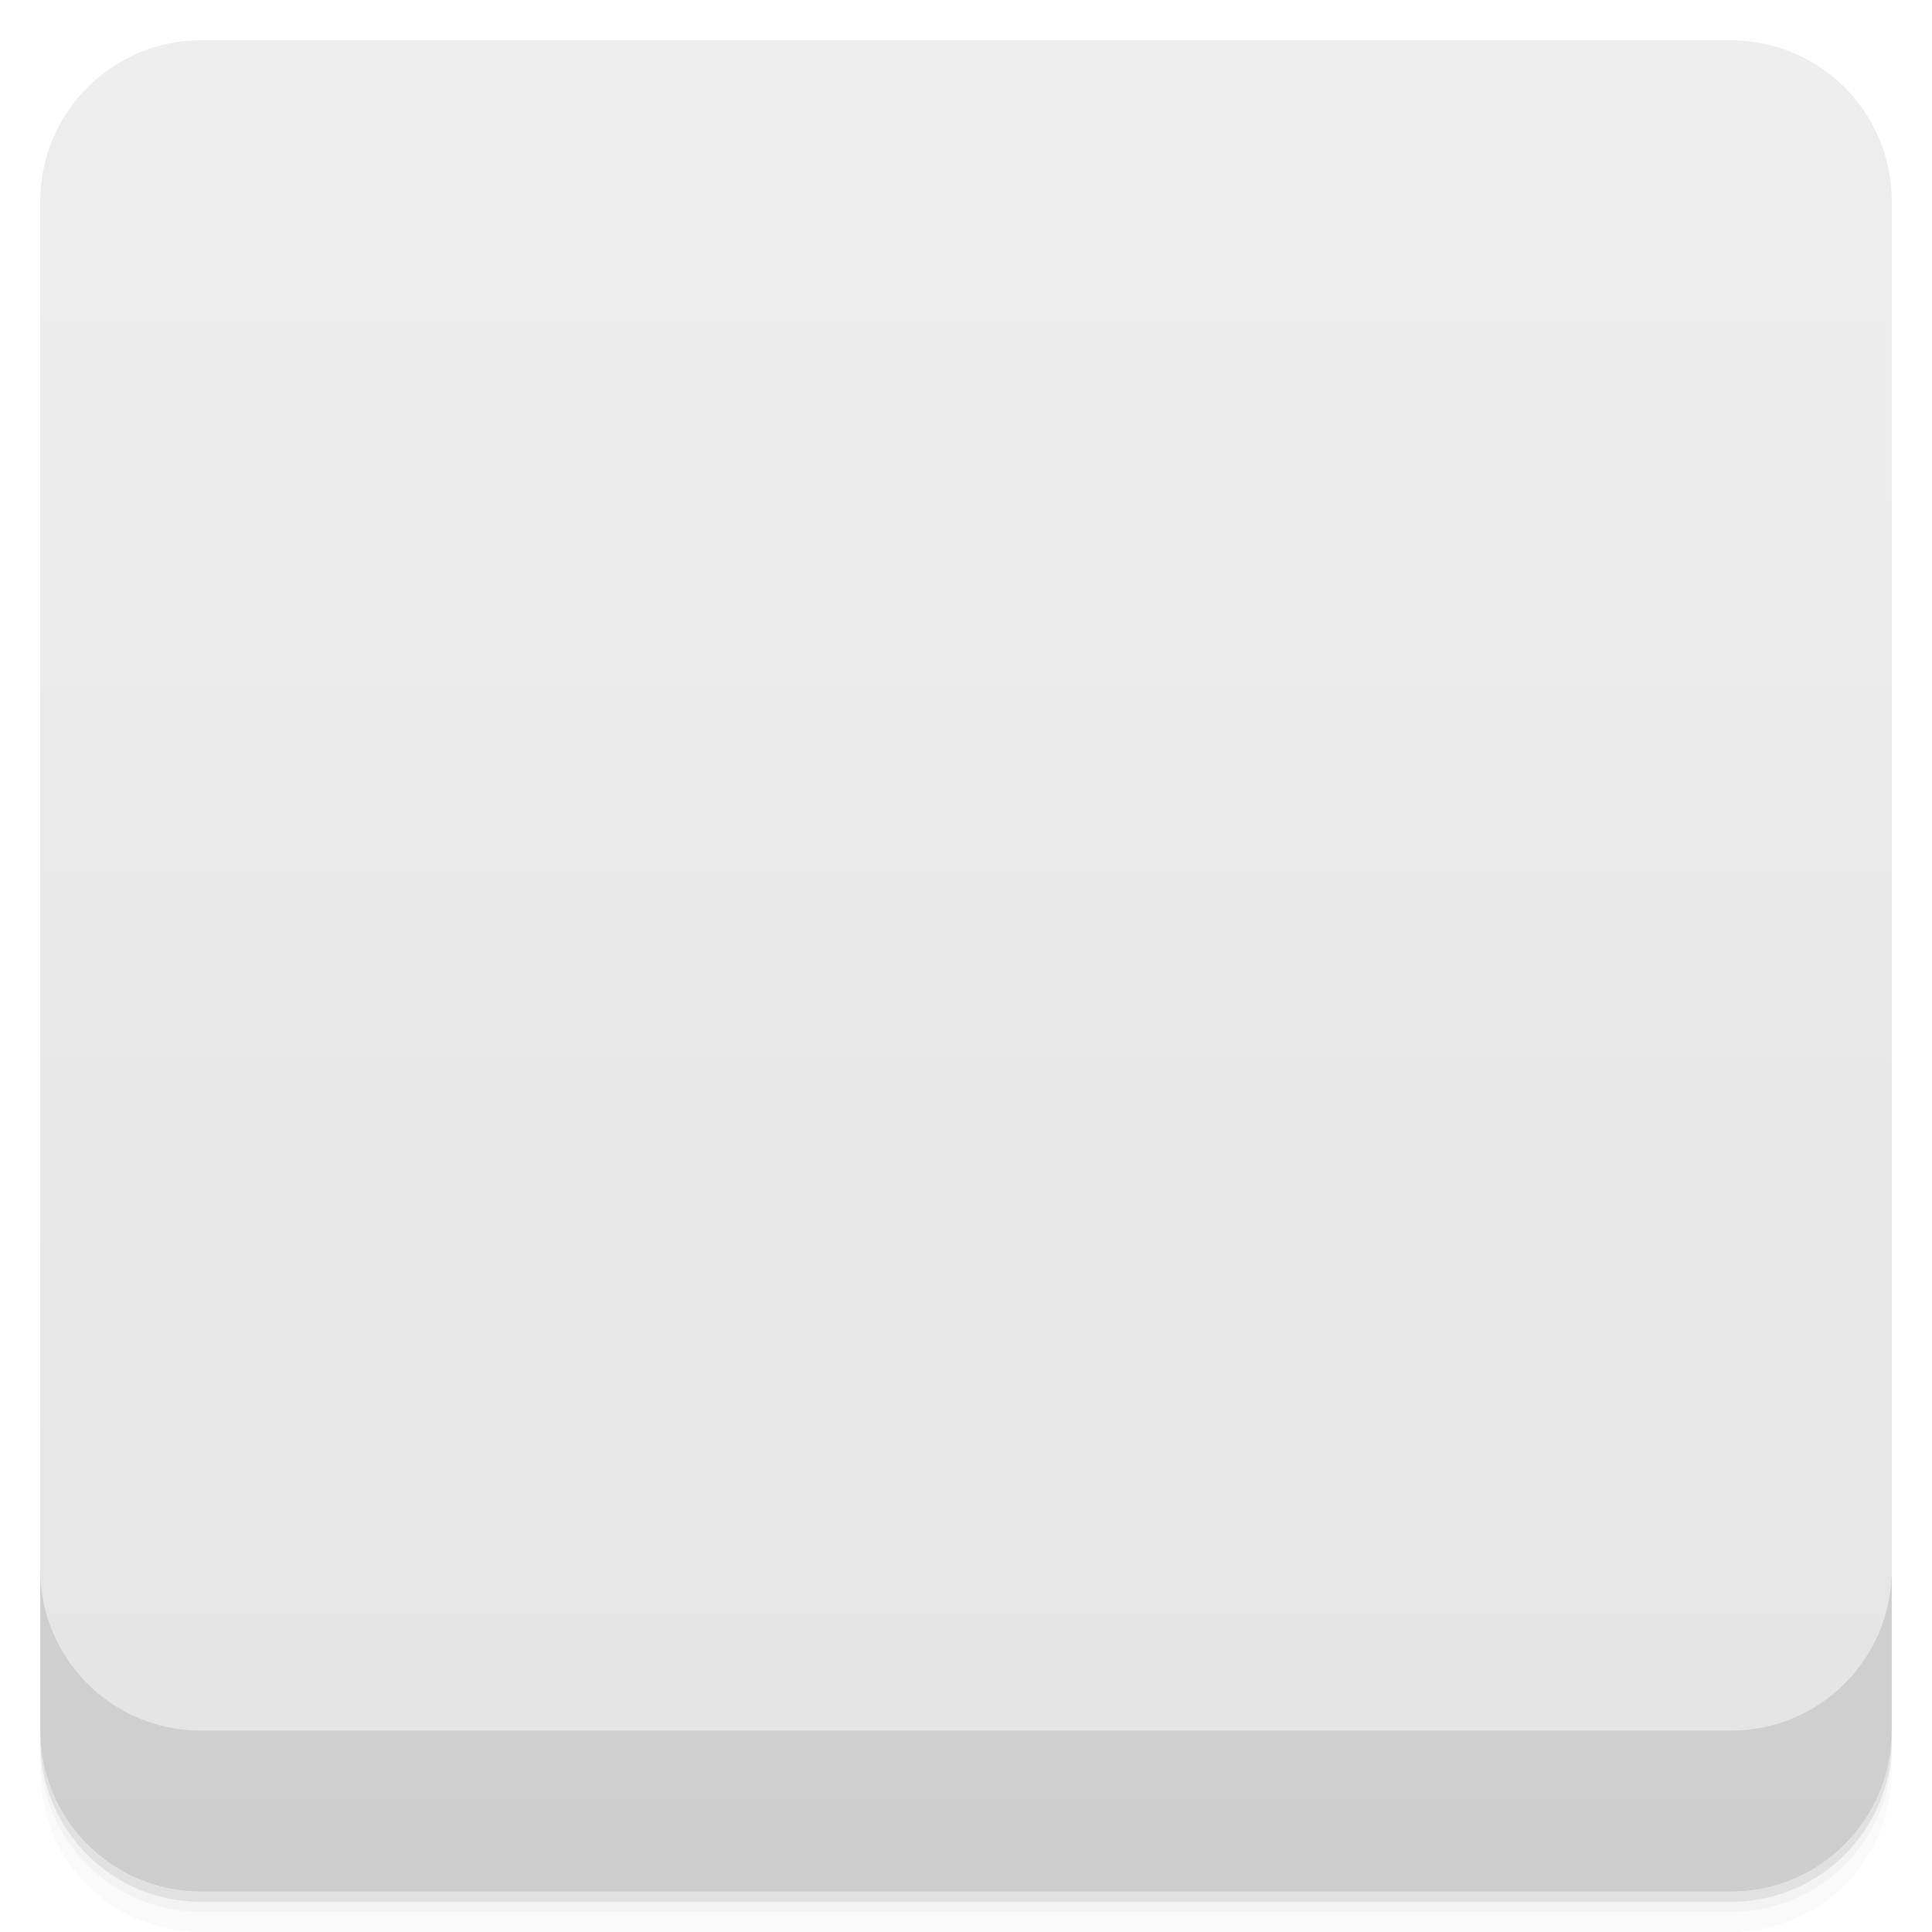
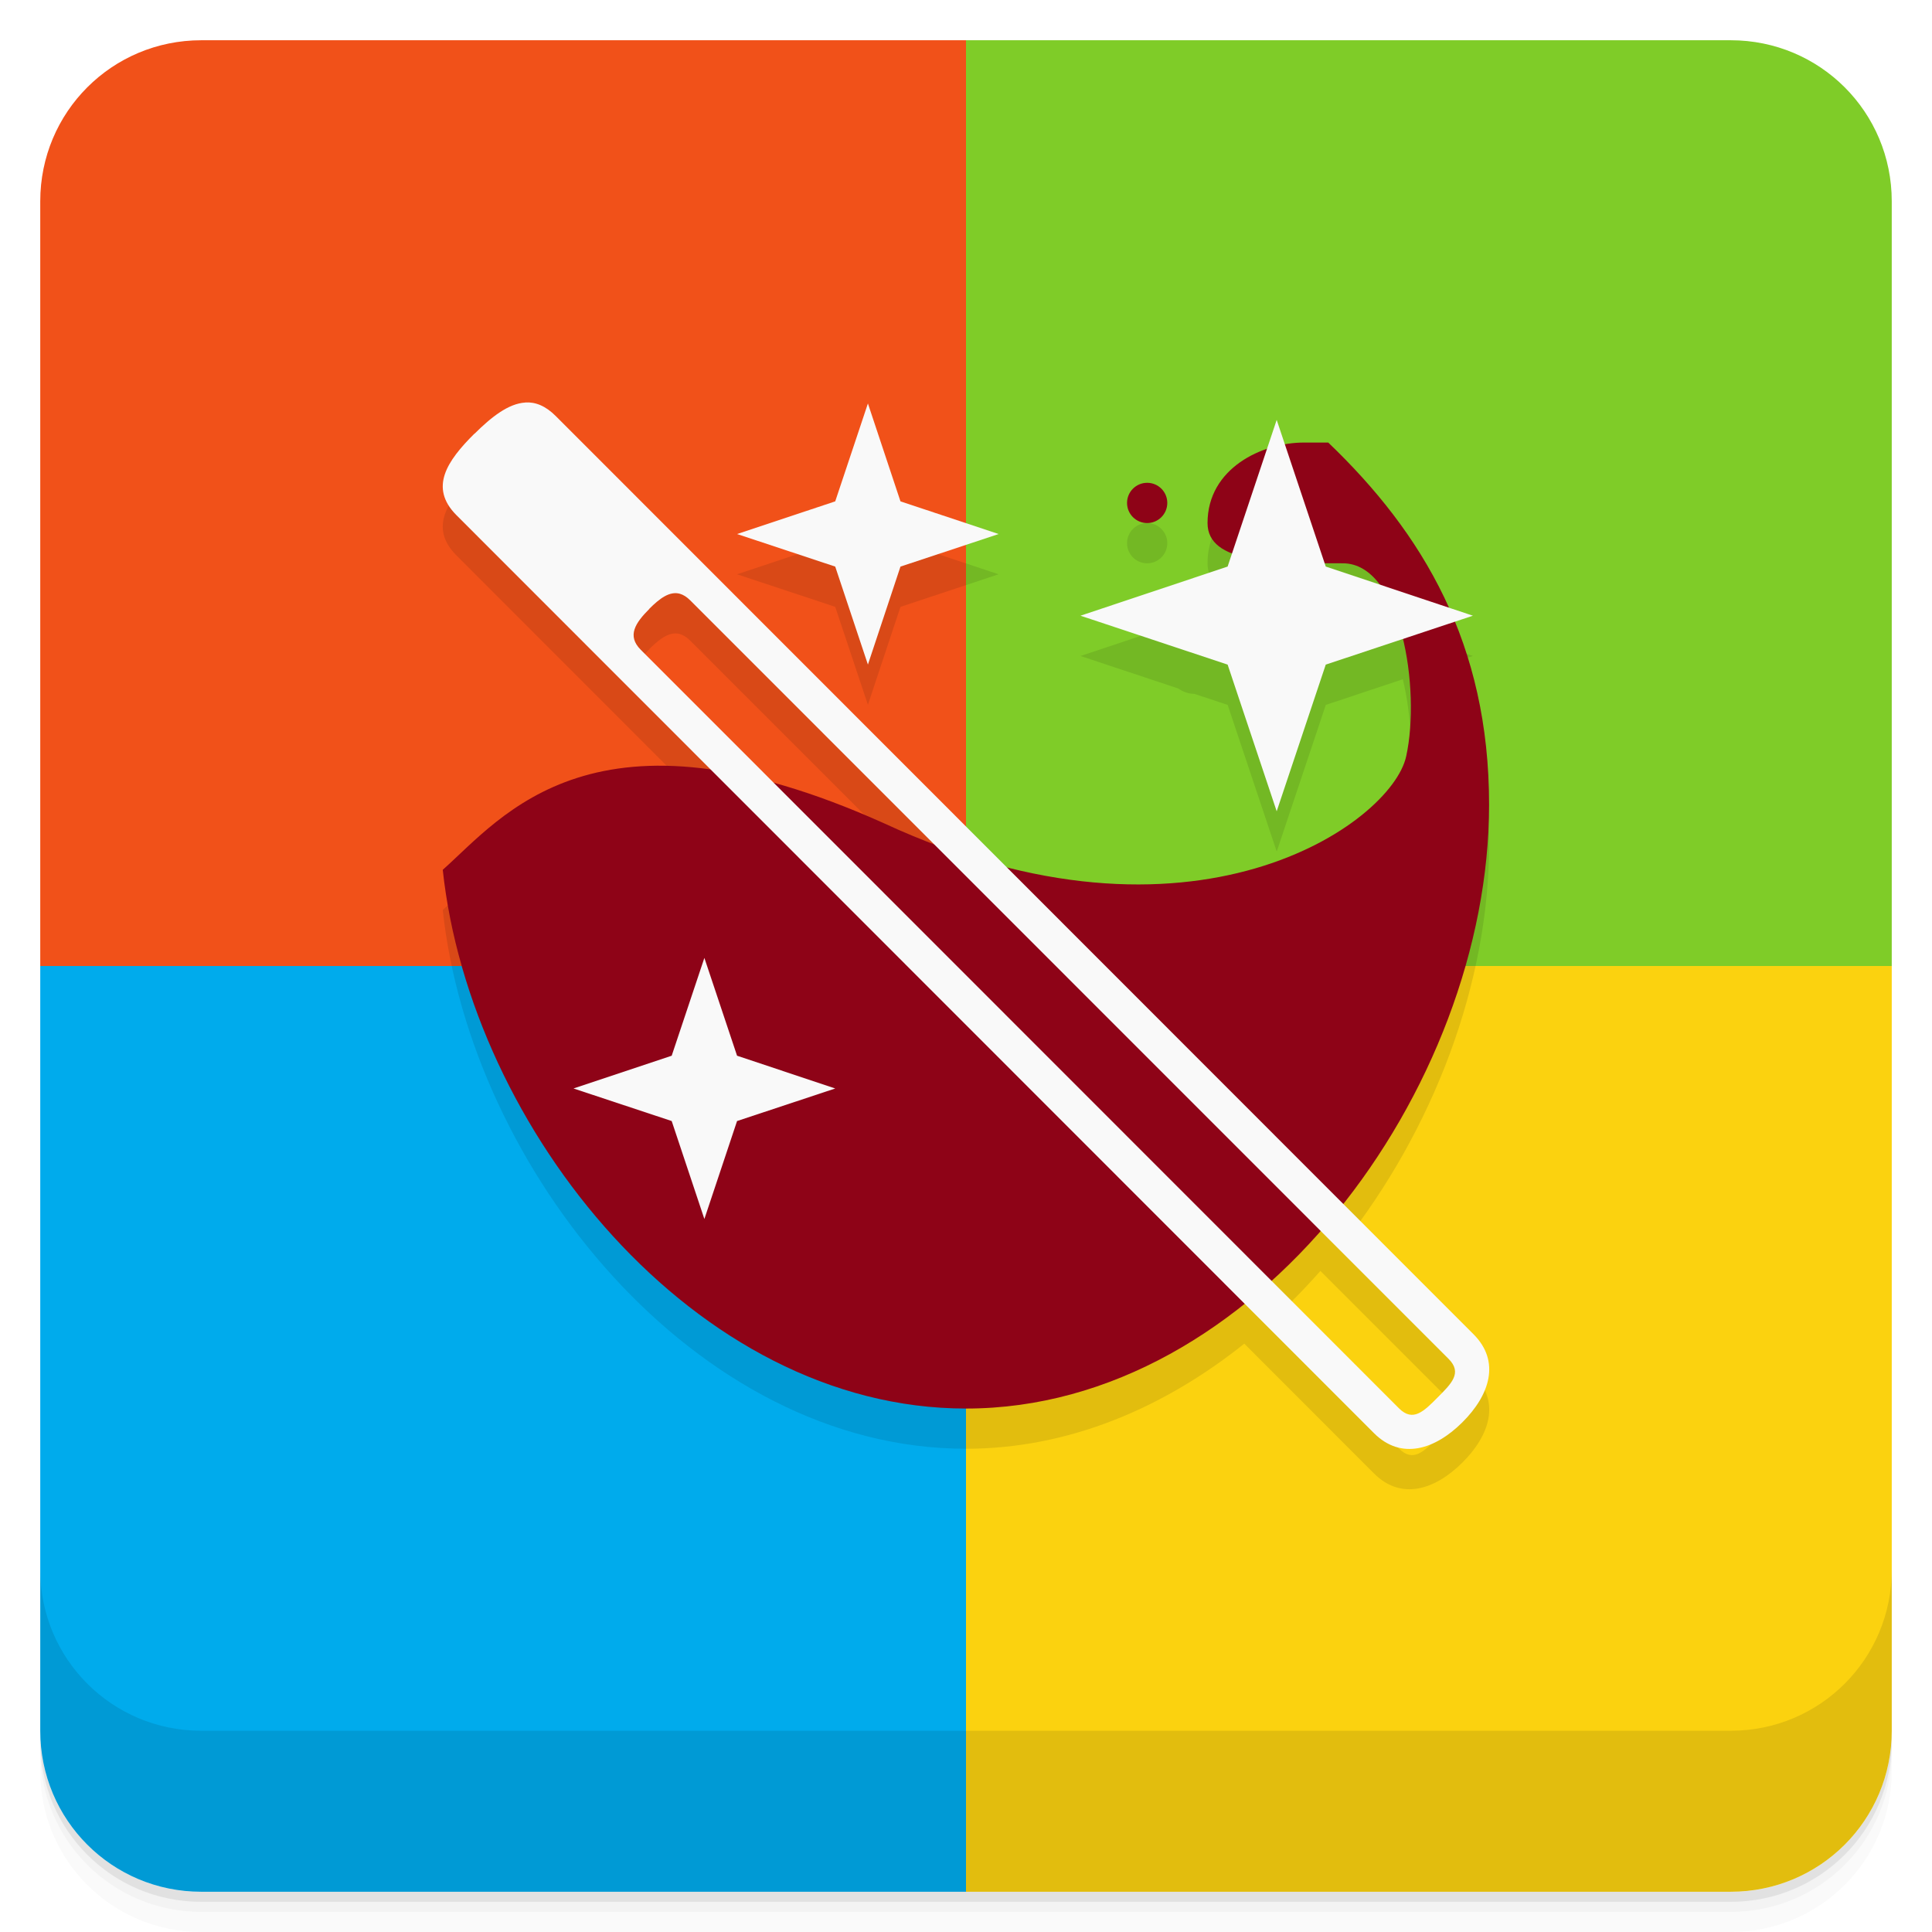
- <svg viewBox="0 0 48 48">
-   <defs>
-     <linearGradient id="linearGradient3764" x1="1" x2="47" gradientUnits="userSpaceOnUse" gradientTransform="translate(-48,0.00221467)">
-       <stop stop-color="#e4e4e4" stop-opacity="1" />
-       <stop offset="1" stop-color="#eee" stop-opacity="1" />
-     </linearGradient>
-     <clipPath id="clipPath-861310509">
-       <g transform="translate(0,-1004.362)">
-         <rect rx="4" y="1005.36" x="1" height="46" width="46" fill="#1890d0" />
-       </g>
-     </clipPath>
-     <clipPath id="clipPath-874743791">
-       <g transform="translate(0,-1004.362)">
-         <rect rx="4" y="1005.36" x="1" height="46" width="46" fill="#1890d0" />
-       </g>
-     </clipPath>
-   </defs>
-   <g>
-     <path d="m 1 43 l 0 0.25 c 0 2.216 1.784 4 4 4 l 38 0 c 2.216 0 4 -1.784 4 -4 l 0 -0.25 c 0 2.216 -1.784 4 -4 4 l -38 0 c -2.216 0 -4 -1.784 -4 -4 z m 0 0.5 l 0 0.5 c 0 2.216 1.784 4 4 4 l 38 0 c 2.216 0 4 -1.784 4 -4 l 0 -0.5 c 0 2.216 -1.784 4 -4 4 l -38 0 c -2.216 0 -4 -1.784 -4 -4 z" opacity="0.02" />
-     <path d="m 1 43.25 l 0 0.25 c 0 2.216 1.784 4 4 4 l 38 0 c 2.216 0 4 -1.784 4 -4 l 0 -0.25 c 0 2.216 -1.784 4 -4 4 l -38 0 c -2.216 0 -4 -1.784 -4 -4 z" opacity="0.05" />
-     <path d="m 1 43 l 0 0.25 c 0 2.216 1.784 4 4 4 l 38 0 c 2.216 0 4 -1.784 4 -4 l 0 -0.25 c 0 2.216 -1.784 4 -4 4 l -38 0 c -2.216 0 -4 -1.784 -4 -4 z" opacity="0.1" />
+ <svg xmlns="http://www.w3.org/2000/svg" width="48" height="48" version="1.1" viewBox="0 0 48 48">
+   <path d="m1 43v0.25c0 2.216 1.784 4 4 4h38c2.216 0 4-1.784 4-4v-0.25c0 2.216-1.784 4-4 4h-38c-2.216 0-4-1.784-4-4zm0 0.5v0.5c0 2.216 1.784 4 4 4h38c2.216 0 4-1.784 4-4v-0.5c0 2.216-1.784 4-4 4h-38c-2.216 0-4-1.784-4-4z" style="opacity:.02" />
+   <path d="m1 43.25v0.25c0 2.216 1.784 4 4 4h38c2.216 0 4-1.784 4-4v-0.25c0 2.216-1.784 4-4 4h-38c-2.216 0-4-1.784-4-4z" style="opacity:.05" />
+   <path d="m1 43v0.25c0 2.216 1.784 4 4 4h38c2.216 0 4-1.784 4-4v-0.25c0 2.216-1.784 4-4 4h-38c-2.216 0-4-1.784-4-4z" style="opacity:.1" />
+   <g transform="matrix(1,0,0,-1,0,48)">
+     <path d="m24 1v23h23v-19c0-2.216-1.784-4-4-4z" style="fill-rule:evenodd;fill:#fbd20f" />
+     <path d="m24 24v23h19c2.216 0 4-1.784 4-4v-19z" style="fill-rule:evenodd;fill:#7fcc28" />
+     <path d="m1 24v19c0 2.216 1.784 4 4 4h19v-23z" style="fill-rule:evenodd;fill:#f15119" />
+     <path d="m5 1c-2.216 0-4 1.784-4 4v19h23v-23z" style="fill-rule:evenodd;fill:#00abec" />
  </g>
-   <g>
-     <rect width="46" height="46" x="-47" y="1" rx="4" transform="matrix(0,-1,1,0,0,0)" fill="url(#linearGradient3764)" fill-opacity="1" />
+   <g transform="translate(0,-1004.4)">
+     <path d="m1 1043.4v4c0 2.216 1.784 4 4 4h38c2.216 0 4-1.784 4-4v-4c0 2.216-1.784 4-4 4h-38c-2.216 0-4-1.784-4-4z" style="opacity:.1" />
  </g>
-   <g>
-     <g clip-path="url(#clipPath-861310509)">
-       <g opacity="0.1">
-         <g>
-           <path d="m 24 0 l 0 24 l 23.996 0 l 0 -24 m -23.996 0" stroke="none" fill-rule="evenodd" fill-opacity="1" fill="#000" />
-           <path d="m 24 24 l 0 23.996 l 23.996 0 l 0 -23.996 m -23.996 0" stroke="none" fill-rule="evenodd" fill-opacity="1" fill="#000" />
-           <path d="m 0 24 l 0 23.996 l 24 0 l 0 -23.996 m -24 0" stroke="none" fill-rule="evenodd" fill-opacity="1" fill="#000" />
-           <path d="M 0 0 L 0 24 L 24 24 L 24 0 M 0 0 " stroke="none" fill-rule="evenodd" fill-opacity="1" fill="#000" />
-           <path d="m 32.395 12 c -0.961 0.016 -1.91 0.656 -2.063 1.844 c -0.242 1.902 1.578 1.188 3.03 1.188 c 1.453 0 1.941 3.09 1.574 4.754 c -0.363 1.66 -4.227 5.59 -12.969 1.66 c -7.195 -3.234 -10.789 1.074 -10.98 1.16 c 0.691 6.426 6.234 13.391 12.98 13.391 c 7.188 0 13.03 -7.68 13.03 -14.73 c 0 -0.809 -0.094 -1.609 -0.242 -2.375 c -0.133 -0.391 -0.266 -0.777 -0.363 -1.129 c -0.176 -0.633 -0.375 -1.168 -0.547 -1.664 c -0.008 -0.016 0.008 -0.043 0 -0.063 c -0.688 -1.5 -1.652 -2.852 -2.848 -3.98 c -0.004 -0.008 -0.027 0.012 -0.031 0 c -0.188 -0.043 -0.383 -0.063 -0.574 -0.059 m 0 0.004" stroke="none" fill-rule="nonzero" fill-opacity="1" fill="#000" />
-           <path d="m 30.395 16.516 c 0 0.395 -0.328 0.715 -0.727 0.715 c -0.402 0 -0.73 -0.32 -0.73 -0.715 c 0 -0.395 0.328 -0.711 0.73 -0.711 c 0.398 0 0.727 0.316 0.727 0.711 m 0 0" stroke="none" fill-rule="nonzero" fill-opacity="1" fill="#000" />
-           <path d="m 28.938 13.934 c 0 0.277 -0.23 0.504 -0.516 0.504 c -0.285 0 -0.516 -0.227 -0.516 -0.504 c 0 -0.281 0.23 -0.508 0.516 -0.508 c 0.285 0 0.516 0.227 0.516 0.508 m 0 0" stroke="none" fill-rule="nonzero" fill-opacity="1" fill="#000" />
-           <path d="m 11.785 11.781 c -0.68 0.676 -1.125 1.336 -0.449 2.02 l 22.801 22.813 c 0.676 0.676 1.516 0.406 2.195 -0.27 c 0.68 -0.676 0.953 -1.512 0.277 -2.188 l -22.801 -22.813 c -0.676 -0.68 -1.344 -0.23 -2.02 0.441 m 4.34 4.348 c 0.348 -0.348 0.672 -0.559 1.02 -0.211 l 18.84 18.844 c 0.348 0.348 0.074 0.613 -0.273 0.961 c -0.344 0.348 -0.613 0.613 -0.957 0.27 l -18.84 -18.848 c -0.348 -0.348 -0.133 -0.668 0.215 -1.016 m -0.004 0" stroke="none" fill-rule="nonzero" fill-opacity="1" fill="#000" />
-           <path d="m 17.5 24.805 l -0.813 2.43 l -2.438 0.813 l 2.438 0.809 l 0.813 2.434 l 0.813 -2.434 l 2.438 -0.809 l -2.438 -0.813 m -0.813 -2.43" stroke="none" fill-rule="nonzero" fill-opacity="1" fill="#000" />
-           <path d="m 31.719 11.438 l -1.219 3.645 l -3.656 1.219 l 3.656 1.215 l 1.219 3.645 l 1.219 -3.645 l 3.656 -1.215 l -3.656 -1.219 m -1.219 -3.645" stroke="none" fill-rule="nonzero" fill-opacity="1" fill="#000" />
-           <path d="m 21.563 11.03 l -0.813 2.43 l -2.438 0.813 l 2.438 0.809 l 0.813 2.434 l 0.809 -2.434 l 2.438 -0.809 l -2.438 -0.813 m -0.809 -2.43" stroke="none" fill-rule="nonzero" fill-opacity="1" fill="#000" />
-         </g>
-       </g>
-     </g>
-   </g>
-   <g>
-     <g clip-path="url(#clipPath-874743791)">
-       <g transform="translate(0,-1)">
-         <g>
-           <path d="m 24 0 l 0 24 l 23.996 0 l 0 -24 m -23.996 0" fill="#7fcc28" stroke="none" fill-rule="evenodd" fill-opacity="1" />
-           <path d="m 24 24 l 0 23.996 l 23.996 0 l 0 -23.996 m -23.996 0" fill="#fbb909" stroke="none" fill-rule="evenodd" fill-opacity="1" />
-           <path d="m 0 24 l 0 23.996 l 24 0 l 0 -23.996 m -24 0" fill="#00abec" stroke="none" fill-rule="evenodd" fill-opacity="1" />
-           <path d="M 0 0 L 0 24 L 24 24 L 24 0 M 0 0 " fill="#f15119" stroke="none" fill-rule="evenodd" fill-opacity="1" />
-           <path d="m 32.395 12 c -0.961 0.016 -1.91 0.656 -2.063 1.844 c -0.242 1.902 1.578 1.188 3.03 1.188 c 1.453 0 1.941 3.09 1.574 4.754 c -0.363 1.66 -4.227 5.59 -12.969 1.66 c -7.195 -3.234 -10.789 1.074 -10.98 1.16 c 0.691 6.426 6.234 13.391 12.98 13.391 c 7.188 0 13.03 -7.68 13.03 -14.73 c 0 -0.809 -0.094 -1.609 -0.242 -2.375 c -0.133 -0.391 -0.266 -0.777 -0.363 -1.129 c -0.176 -0.633 -0.375 -1.168 -0.547 -1.664 c -0.008 -0.016 0.008 -0.043 0 -0.063 c -0.688 -1.5 -1.652 -2.852 -2.848 -3.98 c -0.004 -0.008 -0.027 0.012 -0.031 0 c -0.188 -0.043 -0.383 -0.063 -0.574 -0.059 m 0 0.004" fill="#8e0317" stroke="none" fill-rule="nonzero" fill-opacity="1" />
-           <path d="m 30.395 16.516 c 0 0.395 -0.328 0.715 -0.727 0.715 c -0.402 0 -0.73 -0.32 -0.73 -0.715 c 0 -0.395 0.328 -0.711 0.73 -0.711 c 0.398 0 0.727 0.316 0.727 0.711 m 0 0" fill="#8e0317" stroke="none" fill-rule="nonzero" fill-opacity="1" />
-           <path d="m 28.938 13.934 c 0 0.277 -0.23 0.504 -0.516 0.504 c -0.285 0 -0.516 -0.227 -0.516 -0.504 c 0 -0.281 0.23 -0.508 0.516 -0.508 c 0.285 0 0.516 0.227 0.516 0.508 m 0 0" fill="#8e0317" stroke="none" fill-rule="nonzero" fill-opacity="1" />
-           <path d="m 11.785 11.781 c -0.68 0.676 -1.125 1.336 -0.449 2.02 l 22.801 22.813 c 0.676 0.676 1.516 0.406 2.195 -0.27 c 0.68 -0.676 0.953 -1.512 0.277 -2.188 l -22.801 -22.813 c -0.676 -0.68 -1.344 -0.23 -2.02 0.441 m 4.34 4.348 c 0.348 -0.348 0.672 -0.559 1.02 -0.211 l 18.84 18.844 c 0.348 0.348 0.074 0.613 -0.273 0.961 c -0.344 0.348 -0.613 0.613 -0.957 0.27 l -18.84 -18.848 c -0.348 -0.348 -0.133 -0.668 0.215 -1.016 m -0.004 0" fill="#f9f9f9" stroke="none" fill-rule="nonzero" fill-opacity="1" />
-           <path d="m 17.5 24.805 l -0.813 2.43 l -2.438 0.813 l 2.438 0.809 l 0.813 2.434 l 0.813 -2.434 l 2.438 -0.809 l -2.438 -0.813 m -0.813 -2.43" fill="#f9f9f9" stroke="none" fill-rule="nonzero" fill-opacity="1" />
-           <path d="m 31.719 11.438 l -1.219 3.645 l -3.656 1.219 l 3.656 1.215 l 1.219 3.645 l 1.219 -3.645 l 3.656 -1.215 l -3.656 -1.219 m -1.219 -3.645" fill="#f9f9f9" stroke="none" fill-rule="nonzero" fill-opacity="1" />
-           <path d="m 21.563 11.03 l -0.813 2.43 l -2.438 0.813 l 2.438 0.809 l 0.813 2.434 l 0.809 -2.434 l 2.438 -0.809 l -2.438 -0.813 m -0.809 -2.43" fill="#f9f9f9" stroke="none" fill-rule="nonzero" fill-opacity="1" />
-         </g>
-       </g>
-     </g>
-   </g>
-   <g>
-     <g transform="translate(0,-1004.362)">
-       <path d="m 1 1043.36 0 4 c 0 2.216 1.784 4 4 4 l 38 0 c 2.216 0 4 -1.784 4 -4 l 0 -4 c 0 2.216 -1.784 4 -4 4 l -38 0 c -2.216 0 -4 -1.784 -4 -4 z" opacity="0.1" />
-     </g>
-   </g>
+   <path d="m13.051 11.001c-0.42 0.025-0.841 0.358-1.264 0.777l-2e-3 -2e-3c-0.68 0.676-1.125 1.335-0.449 2.019l6.326 6.33c-3.913-0.548-5.526 1.475-6.662 2.484 0.688 6.426 6.257 13.385 13 13.385 2.546 0 4.911-1.01 6.914-2.611l3.223 3.225c0.676 0.676 1.516 0.406 2.195-0.27 0.68-0.676 0.953-1.512 0.277-2.188l-3.242-3.244c2.243-2.838 3.628-6.479 3.629-9.912 4.7e-4 -1.733-0.322-3.22-0.863-4.545l0.461-0.152-0.607-0.203c-0.709-1.576-1.744-2.91-2.986-4.1h-0.605c-0.152 0-0.312 0.017-0.473 0.045l-0.203-0.607-0.242 0.725c-0.777 0.264-1.477 0.862-1.477 1.838 0 0.376 0.231 0.609 0.609 0.756l-0.109 0.326-3.656 1.221 2.422 0.805c0.117 0.078 0.25 0.135 0.402 0.135h2e-3l0.83 0.275 1.219 3.644 1.219-3.644 1.914-0.637c0.234 0.97 0.261 2.112 0.084 2.916-0.312 1.432-4.032 4.241-9.934 2.746l-11.193-11.199c-0.254-0.255-0.506-0.353-0.758-0.338zm8.512 0.023-0.812 2.432-2.438 0.812 2.438 0.809 0.812 2.434 0.809-2.434 2.439-0.809-2.439-0.812zm6.938 1.971c-0.276 0-0.5 0.224-0.5 0.5s0.224 0.5 0.5 0.5 0.5-0.224 0.5-0.5-0.224-0.5-0.5-0.5zm-11.799 2.75c0.063-0.011 0.126-0.01 0.189 0.008 0.085 0.024 0.171 0.077 0.258 0.164l6.049 6.049c-0.403-0.153-0.811-0.316-1.23-0.51-1.008-0.453-1.911-0.772-2.738-1l-3.311-3.312c-0.348-0.348-0.133-0.668 0.215-1.016h-0.004c0.196-0.196 0.383-0.349 0.572-0.383zm16.102 15.83 3.186 3.186c0.348 0.348 0.074 0.613-0.273 0.961-0.344 0.348-0.613 0.613-0.957 0.27l-3.176-3.176c0.428-0.387 0.834-0.802 1.221-1.24z" style="opacity:.1" />
+   <path d="m32.395 10.995c-1.037 0-2.394 0.639-2.394 2 0 1 1.63 1 3.361 1 1.453 0 1.941 3.133 1.574 4.797-0.363 1.664-5.32 5.204-12.969 1.664-7.195-3.234-9.482-0.165-10.967 1.154 0.688 6.426 6.257 13.385 13 13.385 7.188 0 12.994-7.95 12.996-15 0.001-4-1.643-6.747-3.996-9zm-3.894 1c-0.276 0-0.5 0.224-0.5 0.5s0.224 0.5 0.5 0.5 0.5-0.224 0.5-0.5-0.224-0.5-0.5-0.5z" style="fill:#8e0317" />
+   <path d="m13.051 10.001c-0.42 0.025-0.841 0.358-1.264 0.777l-2e-3 -2e-3c-0.68 0.676-1.125 1.335-0.449 2.019l22.801 22.812c0.676 0.676 1.516 0.406 2.195-0.27 0.68-0.676 0.953-1.512 0.277-2.188l-22.801-22.812c-0.254-0.255-0.506-0.353-0.758-0.338zm8.512 0.023-0.812 2.432-2.438 0.812 2.438 0.809 0.812 2.434 0.809-2.434 2.439-0.809-2.439-0.812zm10.156 0.408-1.219 3.644-3.656 1.221 3.656 1.215 1.219 3.644 1.219-3.644 3.656-1.215-3.656-1.221zm-14.828 4.32c0.085 0.024 0.171 0.077 0.258 0.164l18.84 18.844c0.348 0.348 0.074 0.613-0.273 0.961-0.344 0.348-0.613 0.613-0.957 0.27l-18.84-18.848c-0.348-0.348-0.133-0.668 0.215-1.016h-0.004c0.261-0.261 0.507-0.446 0.762-0.375zm0.609 9.047-0.812 2.43-2.439 0.814 2.439 0.809 0.812 2.434 0.812-2.434 2.439-0.809-2.439-0.814z" style="fill:#f9f9f9" />
</svg>
